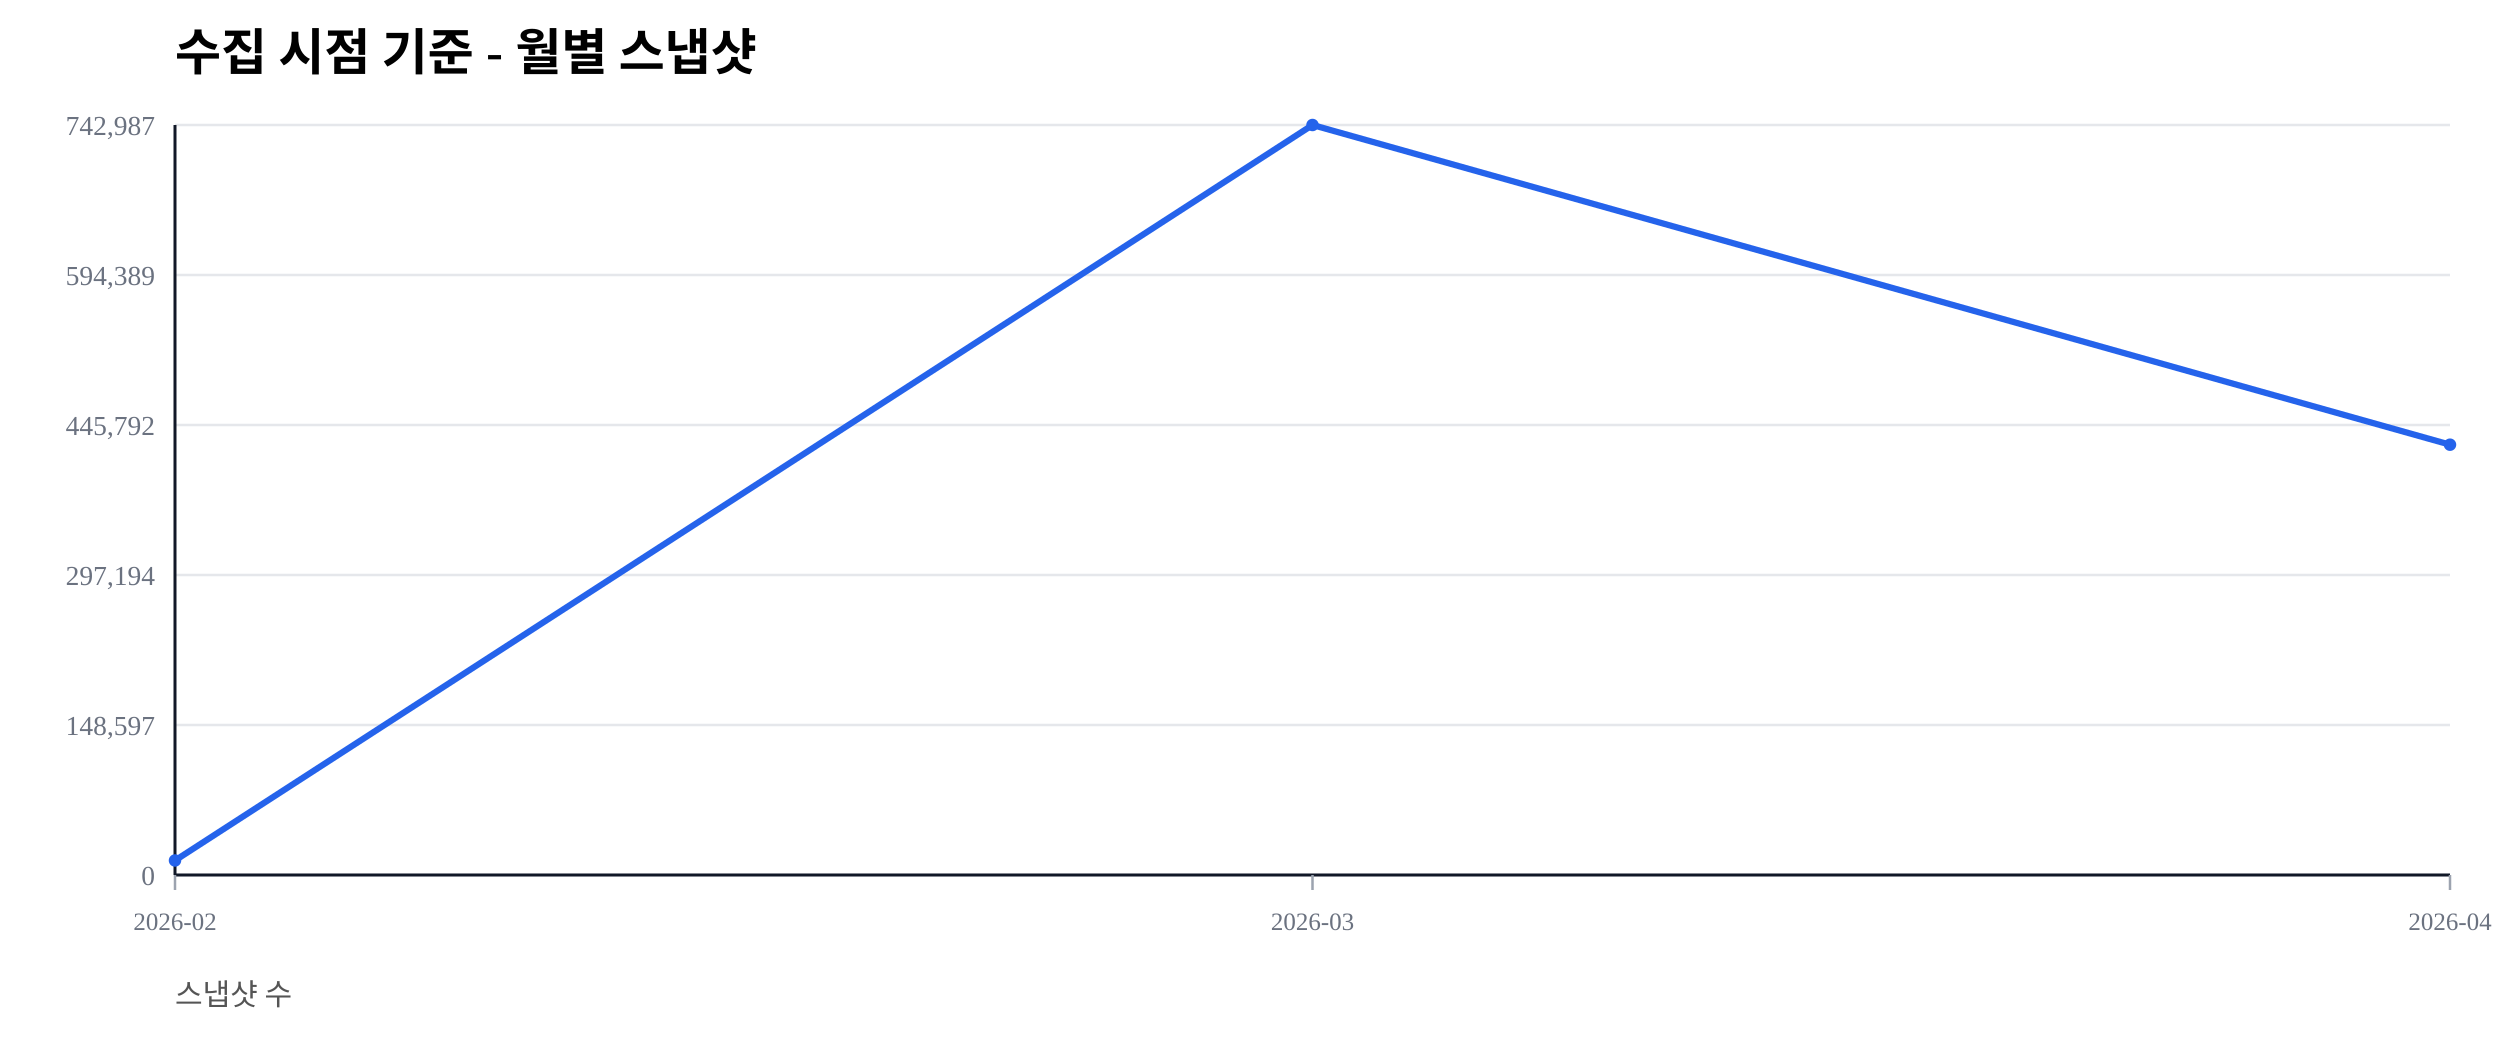
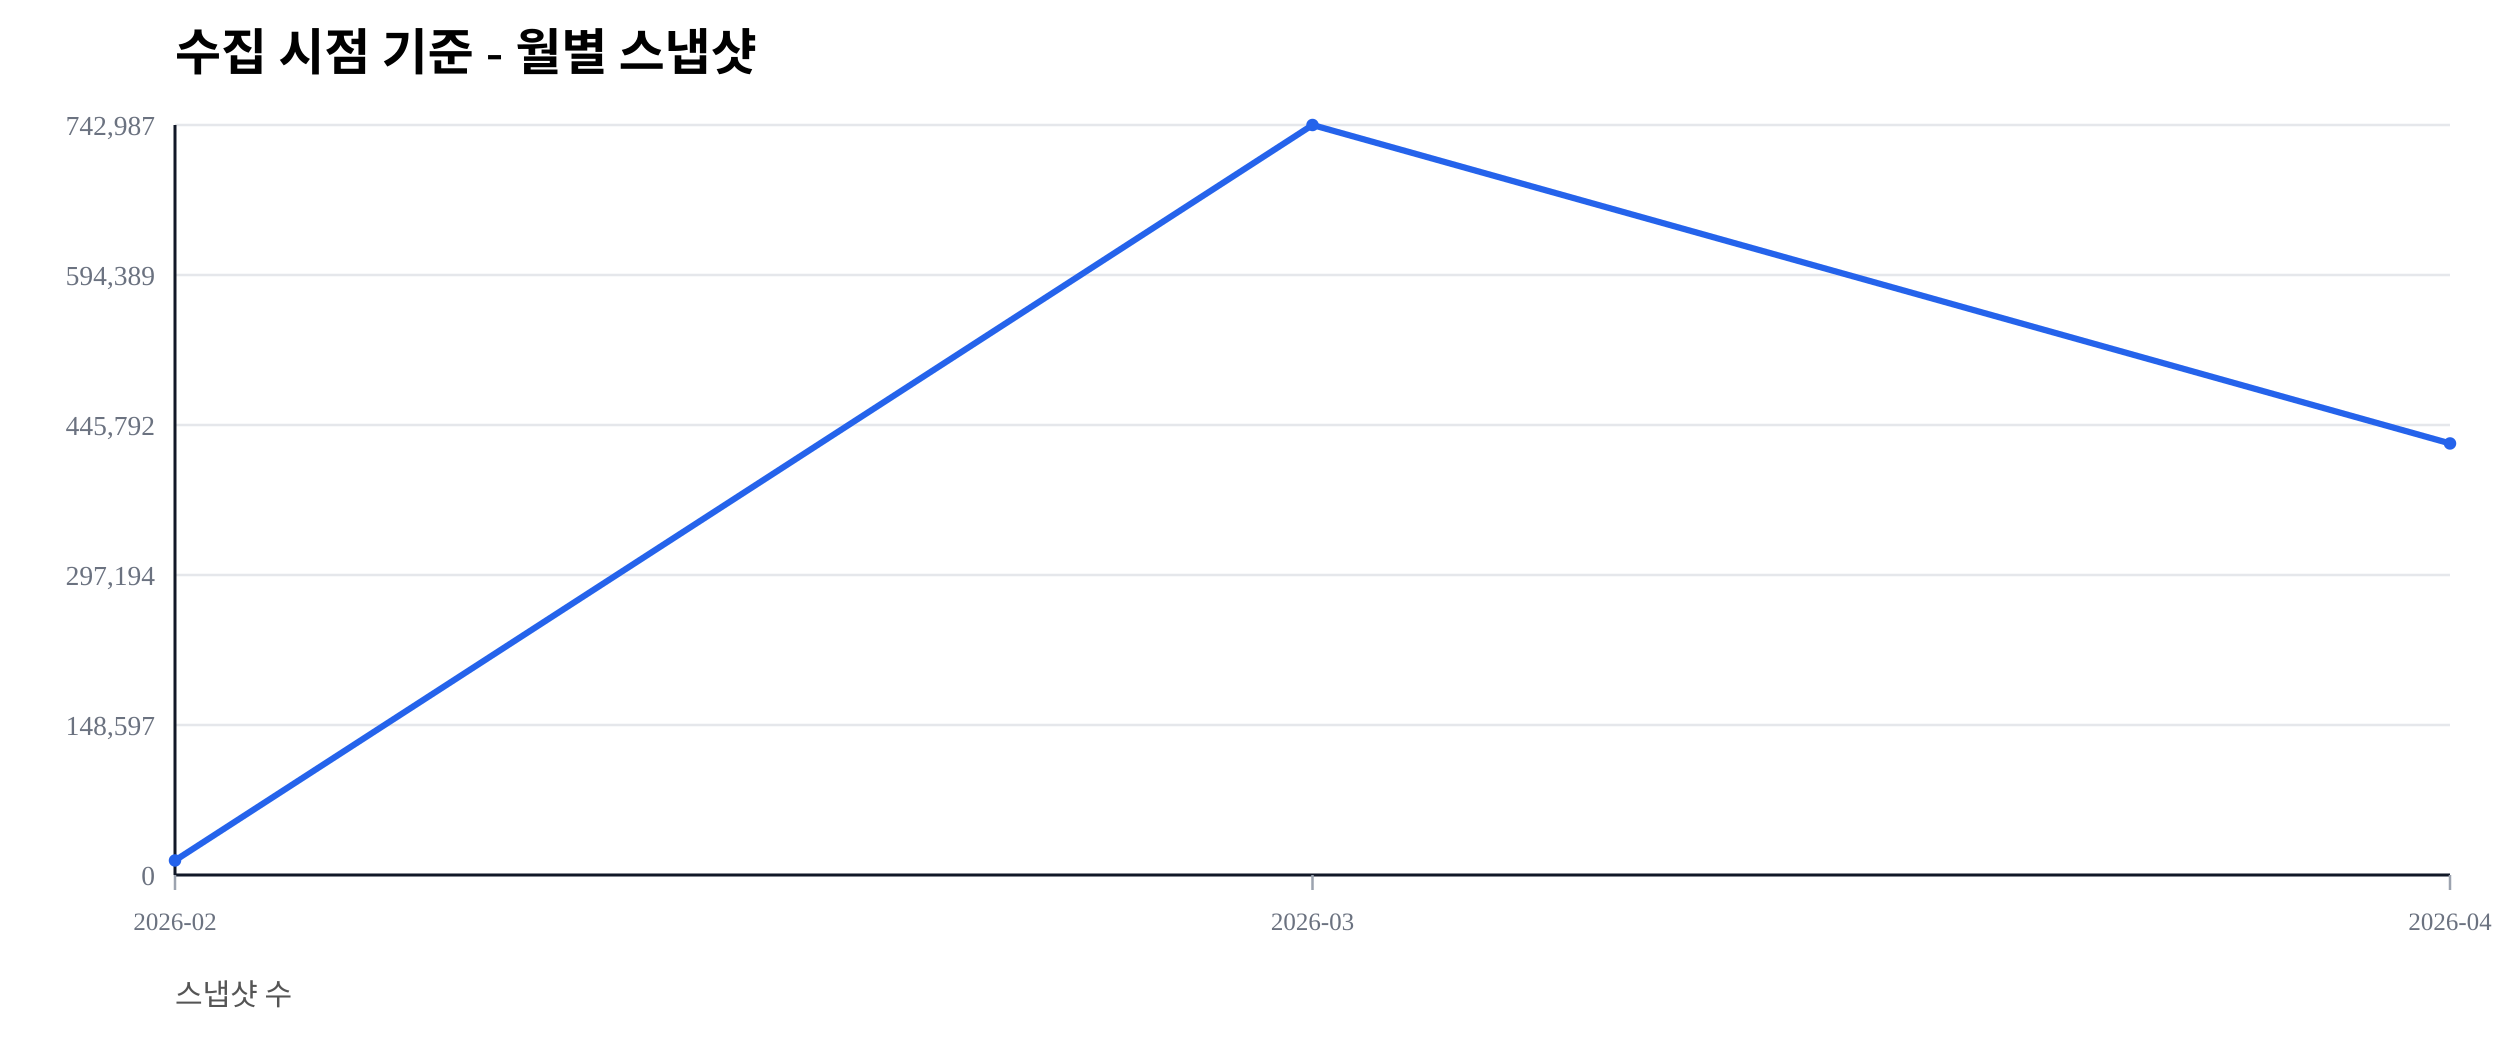
<svg xmlns="http://www.w3.org/2000/svg" width="1000" height="420" viewBox="0 0 1000 420">
  <rect width="100%" height="100%" fill="#ffffff" />
  <text x="70" y="28" font-size="20" font-weight="600">수집 시점 기준 - 월별 스냅샷</text>
  <text x="70" y="402" font-size="12" fill="#555">스냅샷 수</text>
  <line x1="70" y1="350.00" x2="980" y2="350.00" stroke="#e5e7eb" stroke-width="1" />
  <text x="62" y="354.00" font-size="11" fill="#6b7280" text-anchor="end">0</text>
  <line x1="70" y1="290.00" x2="980" y2="290.00" stroke="#e5e7eb" stroke-width="1" />
  <text x="62" y="294.00" font-size="11" fill="#6b7280" text-anchor="end">148,597</text>
  <line x1="70" y1="230.00" x2="980" y2="230.00" stroke="#e5e7eb" stroke-width="1" />
  <text x="62" y="234.00" font-size="11" fill="#6b7280" text-anchor="end">297,194</text>
  <line x1="70" y1="170.00" x2="980" y2="170.00" stroke="#e5e7eb" stroke-width="1" />
  <text x="62" y="174.00" font-size="11" fill="#6b7280" text-anchor="end">445,792</text>
  <line x1="70" y1="110.00" x2="980" y2="110.00" stroke="#e5e7eb" stroke-width="1" />
  <text x="62" y="114.00" font-size="11" fill="#6b7280" text-anchor="end">594,389</text>
  <line x1="70" y1="50.00" x2="980" y2="50.00" stroke="#e5e7eb" stroke-width="1" />
  <text x="62" y="54.00" font-size="11" fill="#6b7280" text-anchor="end">742,987</text>
  <line x1="70" y1="350" x2="980" y2="350" stroke="#111827" stroke-width="1.2" />
  <line x1="70" y1="50" x2="70" y2="350" stroke="#111827" stroke-width="1.2" />
  <line x1="70.00" y1="350" x2="70.00" y2="356" stroke="#9ca3af" stroke-width="1" />
  <text x="70.00" y="372" font-size="10" fill="#6b7280" text-anchor="middle">2026-02</text>
  <line x1="525.00" y1="350" x2="525.00" y2="356" stroke="#9ca3af" stroke-width="1" />
  <text x="525.00" y="372" font-size="10" fill="#6b7280" text-anchor="middle">2026-03</text>
  <line x1="980.00" y1="350" x2="980.00" y2="356" stroke="#9ca3af" stroke-width="1" />
  <text x="980.00" y="372" font-size="10" fill="#6b7280" text-anchor="middle">2026-04</text>
-   <polyline fill="none" stroke="#2563eb" stroke-width="2.5" points="70.00,344.19 525.00,50.00 980.00,177.88" />
+   <polyline fill="none" stroke="#2563eb" stroke-width="2.5" points="70.00,344.19 525.00,50.00 980.00,177.38" />
  <circle cx="70.00" cy="344.19" r="2.5" fill="#2563eb" />
  <circle cx="525.00" cy="50.00" r="2.5" fill="#2563eb" />
-   <circle cx="980.00" cy="177.88" r="2.5" fill="#2563eb" />
+   <circle cx="980.00" cy="177.38" r="2.5" fill="#2563eb" />
</svg>
